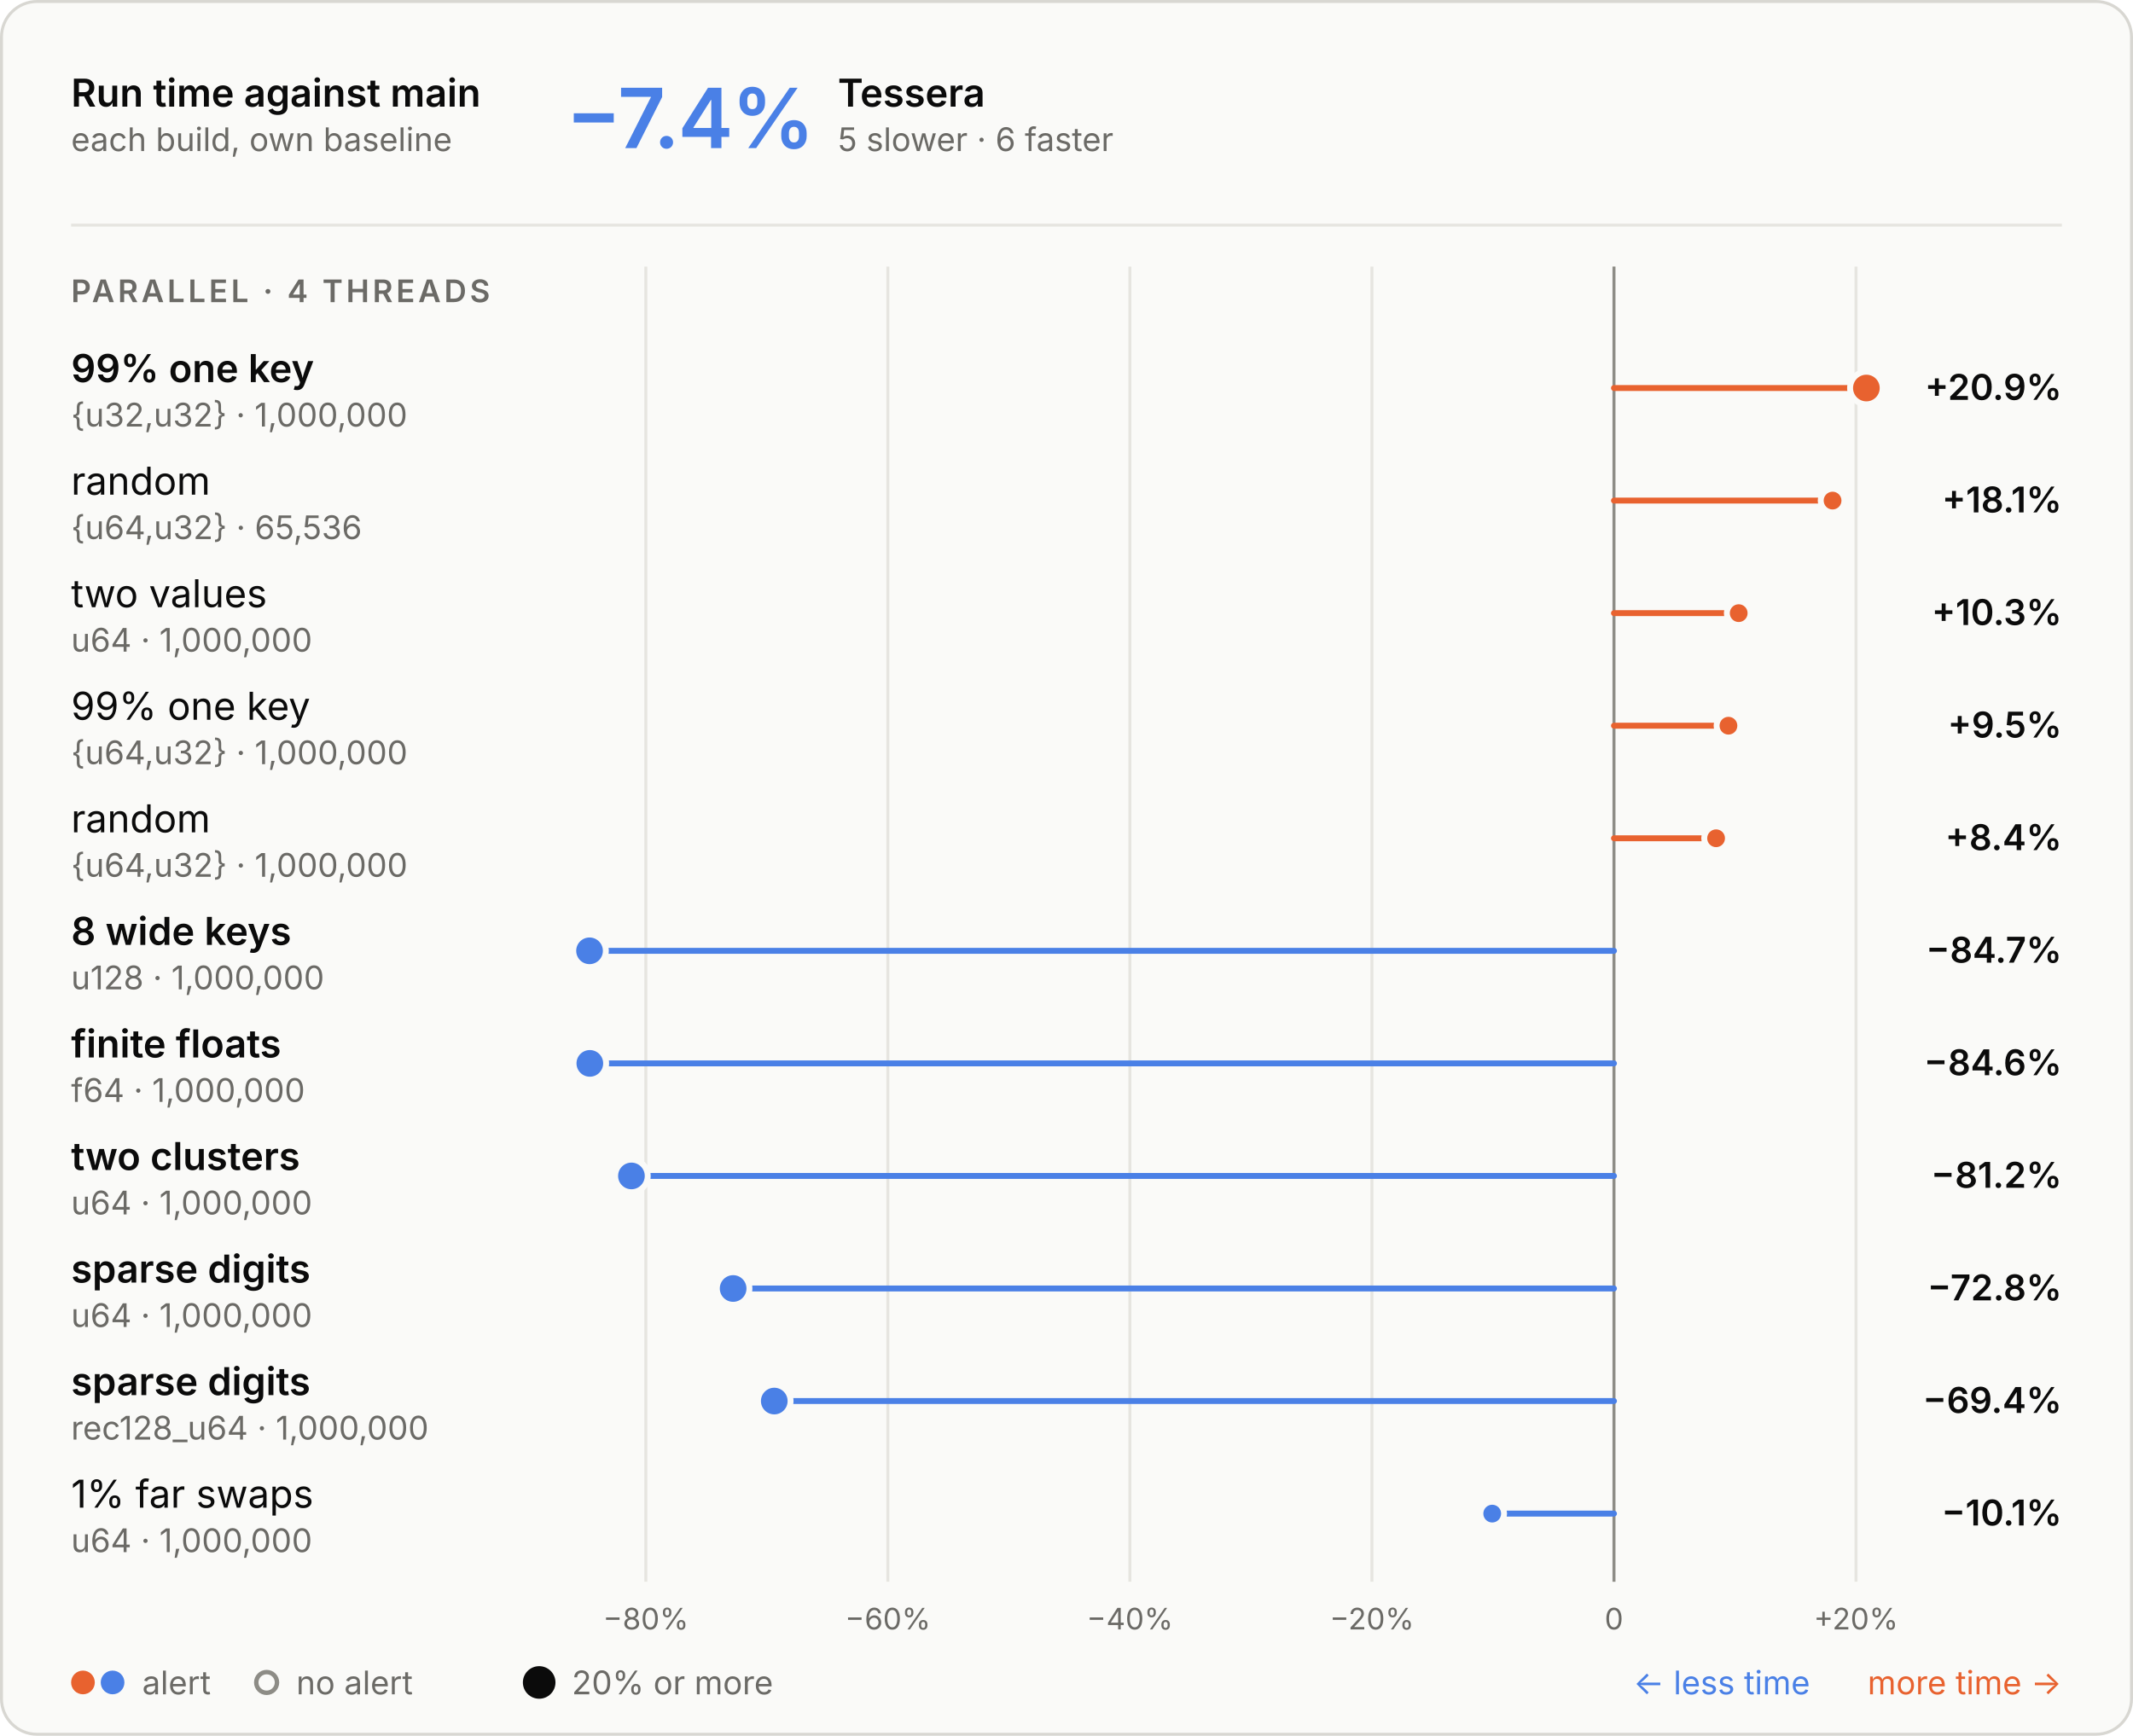
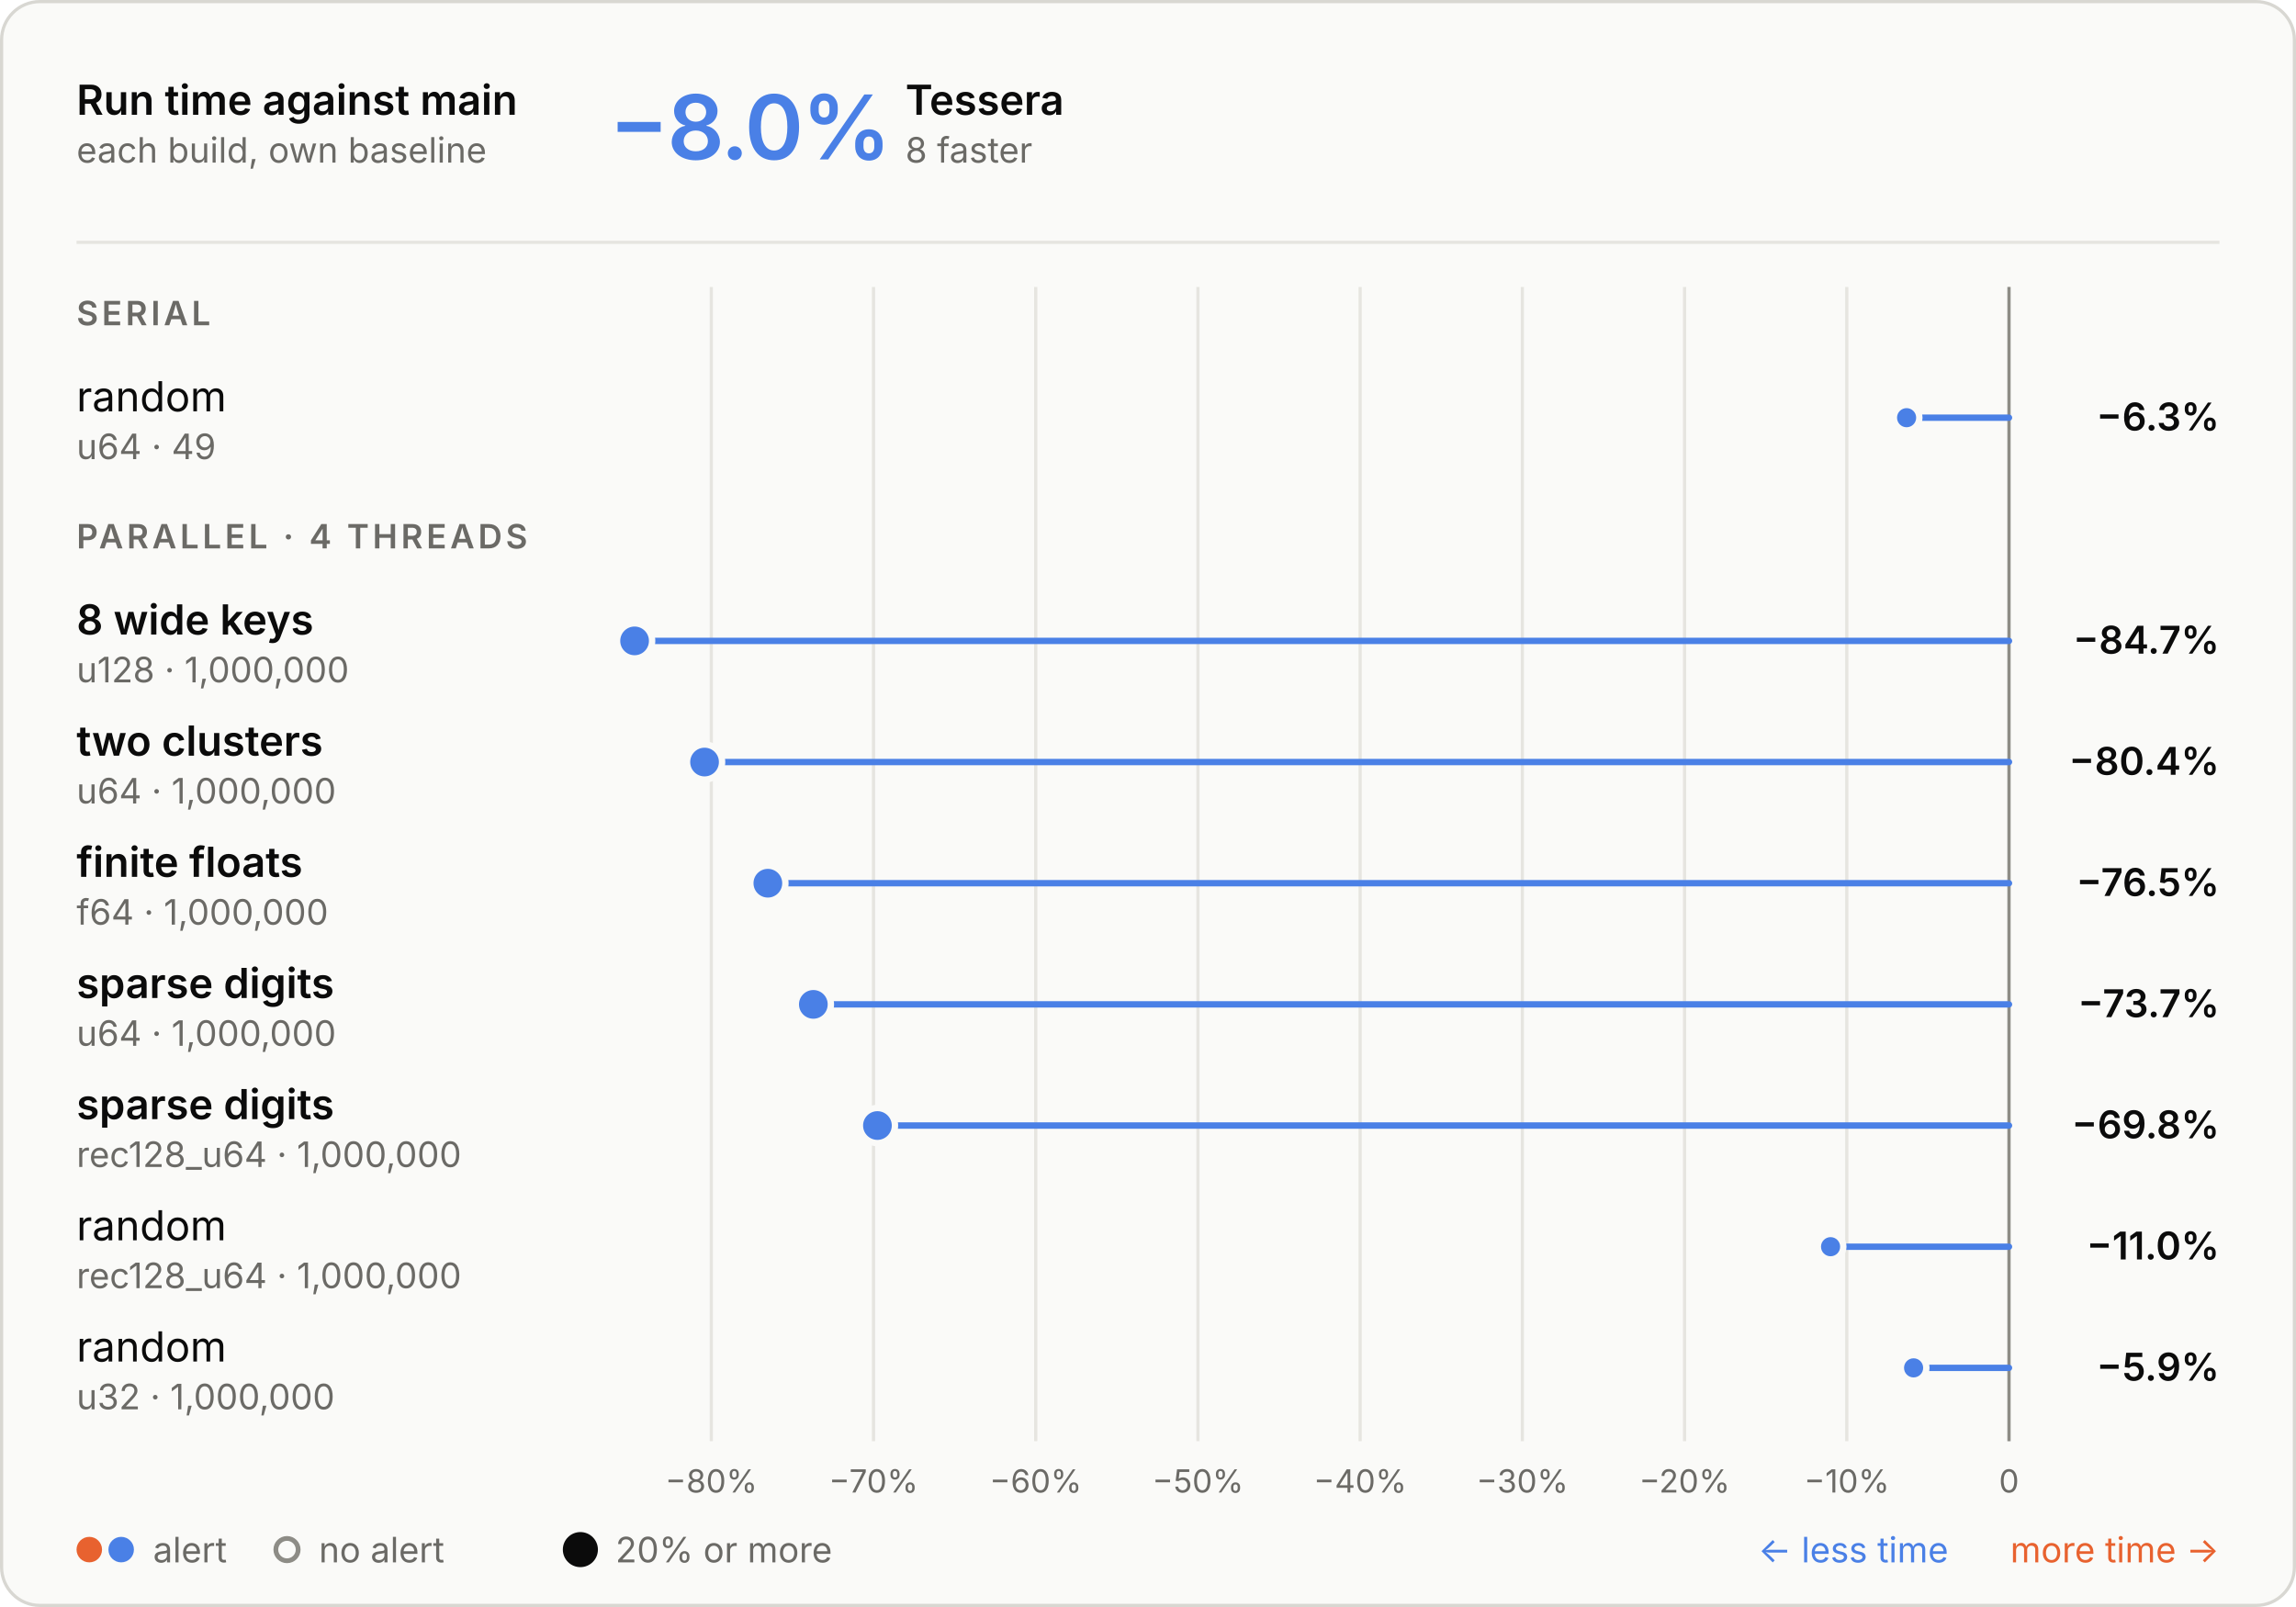
- <svg xmlns="http://www.w3.org/2000/svg" aria-labelledby="t d" role="img" style="font-family:Inter, -apple-system, BlinkMacSystemFont, &quot;Segoe UI&quot;, Helvetica, Arial, sans-serif;font-size:13px;background:none" viewBox="0 0 720 586" height="586" width="720" text-anchor="middle" font-size="10" font-family="system-ui, sans-serif" fill="currentColor" class="benchmark-figure">
+ <svg xmlns="http://www.w3.org/2000/svg" aria-labelledby="t d" role="img" style="font-family:Inter, -apple-system, BlinkMacSystemFont, &quot;Segoe UI&quot;, Helvetica, Arial, sans-serif;font-size:13px;background:none" viewBox="0 0 720 504" height="504" width="720" text-anchor="middle" font-size="10" font-family="system-ui, sans-serif" fill="currentColor" class="benchmark-figure">
  <style>:where(.benchmark-figure) {
  --plot-background: white;
  display: block;
  height: auto;
  height: intrinsic;
  max-width: 100%;
}
:where(.benchmark-figure text),
:where(.benchmark-figure tspan) {
  white-space: pre;
}</style>
  <g class="figure-fill-panel figure-stroke-border" stroke="#d8d7d2" fill="#fafaf8" aria-label="rect">
-     <rect rx="12" height="585" width="719" y="0.5" x="0.5" />
+     <rect rx="12" height="503" width="719" y="0.5" x="0.5" />
  </g>
  <style>
    .benchmark-figure { font-feature-settings: "tnum", "cv11"; }
    .benchmark-figure [font-size="10.5"] { letter-spacing: 1.1px; }
    .benchmark-figure [font-size="28"] { font-feature-settings: "pnum"; letter-spacing: -.6px; }
    @media (prefers-color-scheme: dark) { .benchmark-figure .figure-fill-panel { fill: #1e1e1d; }
.benchmark-figure .figure-fill-muted { fill: #a3a29b; }
.benchmark-figure .figure-fill-ink { fill: #e8e7e3; }
.benchmark-figure .figure-stroke-border { stroke: #3a3a37; }
.benchmark-figure .figure-stroke-rule { stroke: #30302e; }
.benchmark-figure .figure-stroke-axis { stroke: #6f6e69; }
.benchmark-figure .figure-stroke-panel { stroke: #1e1e1d; } }
  </style>
  <g class="figure-stroke-rule" stroke="#e6e5e0" aria-hidden="true" aria-label="x-grid">
-     <line y2="534" y1="90" x2="217.999" x1="217.999" />
-     <line y2="534" y1="90" x2="299.698" x1="299.698" />
-     <line y2="534" y1="90" x2="381.398" x1="381.398" />
-     <line y2="534" y1="90" x2="463.098" x1="463.098" />
-     <line y2="534" y1="90" x2="544.798" x1="544.798" />
-     <line y2="534" y1="90" x2="626.497" x1="626.497" />
+     <line y2="452" y1="90" x2="223.057" x1="223.057" />
+     <line y2="452" y1="90" x2="273.925" x1="273.925" />
+     <line y2="452" y1="90" x2="324.793" x1="324.793" />
+     <line y2="452" y1="90" x2="375.66" x1="375.66" />
+     <line y2="452" y1="90" x2="426.528" x1="426.528" />
+     <line y2="452" y1="90" x2="477.396" x1="477.396" />
+     <line y2="452" y1="90" x2="528.264" x1="528.264" />
+     <line y2="452" y1="90" x2="579.132" x1="579.132" />
+     <line y2="452" y1="90" x2="630" x1="630" />
  </g>
  <g class="figure-stroke-axis" stroke="#8d8c86" aria-label="rule">
-     <line y2="534" y1="90" x2="544.798" x1="544.798" />
+     <line y2="452" y1="90" x2="630" x1="630" />
  </g>
  <g class="figure-fill-muted" transform="translate(0,9)" font-variant="tabular-nums" font-size="10" fill="#6b6a66" aria-label="x-axis tick label">
-     <text transform="translate(217.9986,534)" y="0.71em">−80%</text>
-     <text transform="translate(299.6984,534)" y="0.71em">−60%</text>
-     <text transform="translate(381.3982,534)" y="0.71em">−40%</text>
-     <text transform="translate(463.0979,534)" y="0.71em">−20%</text>
-     <text transform="translate(544.7977,534)" y="0.71em">0</text>
-     <text transform="translate(626.4975,534)" y="0.71em">+20%</text>
+     <text transform="translate(223.0568,452)" y="0.71em">−80%</text>
+     <text transform="translate(273.9247,452)" y="0.71em">−70%</text>
+     <text transform="translate(324.7926,452)" y="0.71em">−60%</text>
+     <text transform="translate(375.6605,452)" y="0.71em">−50%</text>
+     <text transform="translate(426.5284,452)" y="0.71em">−40%</text>
+     <text transform="translate(477.3963,452)" y="0.71em">−30%</text>
+     <text transform="translate(528.2642,452)" y="0.71em">−20%</text>
+     <text transform="translate(579.1321,452)" y="0.71em">−10%</text>
+     <text transform="translate(630,452)" y="0.71em">0</text>
  </g>
  <g stroke-linecap="round" stroke-width="2" aria-label="rule">
-     <line stroke="#e8622f" y2="131" y1="131" x2="630" x1="544.798" />
-     <line stroke="#e8622f" y2="169" y1="169" x2="618.588" x1="544.798" />
-     <line stroke="#e8622f" y2="207" y1="207" x2="586.903" x1="544.798" />
-     <line stroke="#e8622f" y2="245" y1="245" x2="583.441" x1="544.798" />
-     <line stroke="#e8622f" y2="283" y1="283" x2="579.27" x1="544.798" />
-     <line stroke="#4a80e6" y2="321" y1="321" x2="199" x1="544.798" />
-     <line stroke="#4a80e6" y2="359" y1="359" x2="199.1" x1="544.798" />
-     <line stroke="#4a80e6" y2="397" y1="397" x2="213.142" x1="544.798" />
-     <line stroke="#4a80e6" y2="435" y1="435" x2="247.472" x1="544.798" />
-     <line stroke="#4a80e6" y2="473" y1="473" x2="261.357" x1="544.798" />
-     <line stroke="#4a80e6" y2="511" y1="511" x2="503.702" x1="544.798" />
+     <line stroke="#4a80e6" y2="131" y1="131" x2="597.888" x1="630" />
+     <line stroke="#4a80e6" y2="201" y1="201" x2="199" x1="630" />
+     <line stroke="#4a80e6" y2="239" y1="239" x2="220.94" x1="630" />
+     <line stroke="#4a80e6" y2="277" y1="277" x2="240.789" x1="630" />
+     <line stroke="#4a80e6" y2="315" y1="315" x2="255.056" x1="630" />
+     <line stroke="#4a80e6" y2="353" y1="353" x2="275.152" x1="630" />
+     <line stroke="#4a80e6" y2="391" y1="391" x2="574.048" x1="630" />
+     <line stroke="#4a80e6" y2="429" y1="429" x2="600.083" x1="630" />
  </g>
  <g class="figure-stroke-panel" stroke-width="2" stroke="#fafaf8" aria-label="dot">
-     <circle fill="#e8622f" r="5.5" cy="131" cx="630" />
-     <circle fill="#4a80e6" r="5.5" cy="321" cx="199" />
-     <circle fill="#4a80e6" r="5.5" cy="359" cx="199.1" />
-     <circle fill="#4a80e6" r="5.5" cy="397" cx="213.142" />
-     <circle fill="#4a80e6" r="5.5" cy="435" cx="247.472" />
-     <circle fill="#4a80e6" r="5.5" cy="473" cx="261.357" />
-     <circle fill="#e8622f" r="4" cy="169" cx="618.588" />
-     <circle fill="#e8622f" r="4" cy="207" cx="586.903" />
-     <circle fill="#e8622f" r="4" cy="245" cx="583.441" />
-     <circle fill="#e8622f" r="4" cy="283" cx="579.27" />
-     <circle fill="#4a80e6" r="4" cy="511" cx="503.702" />
+     <circle fill="#4a80e6" r="5.5" cy="201" cx="199" />
+     <circle fill="#4a80e6" r="5.5" cy="239" cx="220.94" />
+     <circle fill="#4a80e6" r="5.5" cy="277" cx="240.789" />
+     <circle fill="#4a80e6" r="5.5" cy="315" cx="255.056" />
+     <circle fill="#4a80e6" r="5.5" cy="353" cx="275.152" />
+     <circle fill="#4a80e6" r="4" cy="131" cx="597.888" />
+     <circle fill="#4a80e6" r="4" cy="391" cx="574.048" />
+     <circle fill="#4a80e6" r="4" cy="429" cx="600.083" />
  </g>
  <g class="figure-fill-ink" font-weight="600" font-size="13" text-anchor="start" fill="#0b0b0b" aria-label="text">
    <text transform="translate(24,36)">Run time against main</text>
  </g>
  <g class="figure-fill-muted" font-weight="400" font-size="11" text-anchor="start" fill="#6b6a66" aria-label="text">
    <text transform="translate(24,51)">each build, own baseline</text>
  </g>
  <g class="figure-stroke-rule" stroke="#e6e5e0" aria-label="rule">
    <line y2="76" y1="76" x2="696" x1="24" />
  </g>
  <g font-weight="600" font-size="28" text-anchor="start" fill="#4a80e6" aria-label="text">
-     <text transform="translate(191,50)">−7.4%</text>
+     <text transform="translate(191,50)">−8.0%</text>
  </g>
  <g class="figure-fill-ink" font-weight="600" font-size="13" text-anchor="start" fill="#0b0b0b" aria-label="text">
-     <text transform="translate(282.8,36)">Tessera</text>
+     <text transform="translate(283.92,36)">Tessera</text>
  </g>
  <g class="figure-fill-muted" font-weight="400" font-size="11" text-anchor="start" fill="#6b6a66" aria-label="text">
-     <text transform="translate(282.8,51)">5 slower · 6 faster</text>
+     <text transform="translate(283.92,51)">8 faster</text>
  </g>
  <g class="figure-fill-muted" font-weight="600" font-size="10.5" text-anchor="start" fill="#6b6a66" aria-label="text">
-     <text transform="translate(24,102)">PARALLEL · 4 THREADS</text>
+     <text transform="translate(24,102)">SERIAL</text>
+   </g>
+   <g class="figure-fill-ink" font-weight="400" font-size="13" text-anchor="start" fill="#0b0b0b" aria-label="text">
+     <text transform="translate(24,129)">random</text>
+   </g>
+   <g class="figure-fill-muted" font-weight="400" font-size="11" text-anchor="start" fill="#6b6a66" aria-label="text">
+     <text transform="translate(24,144)">u64 · 49</text>
+   </g>
+   <g class="figure-fill-ink" font-weight="600" font-size="12" text-anchor="end" fill="#0b0b0b" aria-label="text">
+     <text transform="translate(696,135)">−6.3%</text>
+   </g>
+   <g class="figure-fill-muted" font-weight="600" font-size="10.5" text-anchor="start" fill="#6b6a66" aria-label="text">
+     <text transform="translate(24,172)">PARALLEL · 4 THREADS</text>
  </g>
  <g class="figure-fill-ink" font-weight="600" font-size="13" text-anchor="start" fill="#0b0b0b" aria-label="text">
-     <text transform="translate(24,129)">99% one key</text>
+     <text transform="translate(24,199)">8 wide keys</text>
  </g>
  <g class="figure-fill-muted" font-weight="400" font-size="11" text-anchor="start" fill="#6b6a66" aria-label="text">
-     <text transform="translate(24,144)">{u32,u32} · 1,000,000</text>
+     <text transform="translate(24,214)">u128 · 1,000,000</text>
  </g>
  <g class="figure-fill-ink" font-weight="600" font-size="12" text-anchor="end" fill="#0b0b0b" aria-label="text">
-     <text transform="translate(696,135)">+20.9%</text>
+     <text transform="translate(696,205)">−84.7%</text>
+   </g>
+   <g class="figure-fill-ink" font-weight="600" font-size="13" text-anchor="start" fill="#0b0b0b" aria-label="text">
+     <text transform="translate(24,237)">two clusters</text>
+   </g>
+   <g class="figure-fill-muted" font-weight="400" font-size="11" text-anchor="start" fill="#6b6a66" aria-label="text">
+     <text transform="translate(24,252)">u64 · 1,000,000</text>
+   </g>
+   <g class="figure-fill-ink" font-weight="600" font-size="12" text-anchor="end" fill="#0b0b0b" aria-label="text">
+     <text transform="translate(696,243)">−80.4%</text>
+   </g>
+   <g class="figure-fill-ink" font-weight="600" font-size="13" text-anchor="start" fill="#0b0b0b" aria-label="text">
+     <text transform="translate(24,275)">finite floats</text>
+   </g>
+   <g class="figure-fill-muted" font-weight="400" font-size="11" text-anchor="start" fill="#6b6a66" aria-label="text">
+     <text transform="translate(24,290)">f64 · 1,000,000</text>
+   </g>
+   <g class="figure-fill-ink" font-weight="600" font-size="12" text-anchor="end" fill="#0b0b0b" aria-label="text">
+     <text transform="translate(696,281)">−76.5%</text>
+   </g>
+   <g class="figure-fill-ink" font-weight="600" font-size="13" text-anchor="start" fill="#0b0b0b" aria-label="text">
+     <text transform="translate(24,313)">sparse digits</text>
+   </g>
+   <g class="figure-fill-muted" font-weight="400" font-size="11" text-anchor="start" fill="#6b6a66" aria-label="text">
+     <text transform="translate(24,328)">u64 · 1,000,000</text>
+   </g>
+   <g class="figure-fill-ink" font-weight="600" font-size="12" text-anchor="end" fill="#0b0b0b" aria-label="text">
+     <text transform="translate(696,319)">−73.7%</text>
+   </g>
+   <g class="figure-fill-ink" font-weight="600" font-size="13" text-anchor="start" fill="#0b0b0b" aria-label="text">
+     <text transform="translate(24,351)">sparse digits</text>
+   </g>
+   <g class="figure-fill-muted" font-weight="400" font-size="11" text-anchor="start" fill="#6b6a66" aria-label="text">
+     <text transform="translate(24,366)">rec128_u64 · 1,000,000</text>
+   </g>
+   <g class="figure-fill-ink" font-weight="600" font-size="12" text-anchor="end" fill="#0b0b0b" aria-label="text">
+     <text transform="translate(696,357)">−69.8%</text>
  </g>
  <g class="figure-fill-ink" font-weight="400" font-size="13" text-anchor="start" fill="#0b0b0b" aria-label="text">
-     <text transform="translate(24,167)">random</text>
+     <text transform="translate(24,389)">random</text>
  </g>
  <g class="figure-fill-muted" font-weight="400" font-size="11" text-anchor="start" fill="#6b6a66" aria-label="text">
-     <text transform="translate(24,182)">{u64,u32} · 65,536</text>
+     <text transform="translate(24,404)">rec128_u64 · 1,000,000</text>
  </g>
  <g class="figure-fill-ink" font-weight="600" font-size="12" text-anchor="end" fill="#0b0b0b" aria-label="text">
-     <text transform="translate(696,173)">+18.1%</text>
+     <text transform="translate(696,395)">−11.0%</text>
  </g>
  <g class="figure-fill-ink" font-weight="400" font-size="13" text-anchor="start" fill="#0b0b0b" aria-label="text">
-     <text transform="translate(24,205)">two values</text>
+     <text transform="translate(24,427)">random</text>
  </g>
  <g class="figure-fill-muted" font-weight="400" font-size="11" text-anchor="start" fill="#6b6a66" aria-label="text">
-     <text transform="translate(24,220)">u64 · 1,000,000</text>
+     <text transform="translate(24,442)">u32 · 1,000,000</text>
  </g>
  <g class="figure-fill-ink" font-weight="600" font-size="12" text-anchor="end" fill="#0b0b0b" aria-label="text">
-     <text transform="translate(696,211)">+10.3%</text>
+     <text transform="translate(696,433)">−5.9%</text>
  </g>
-   <g class="figure-fill-ink" font-weight="400" font-size="13" text-anchor="start" fill="#0b0b0b" aria-label="text">
-     <text transform="translate(24,243)">99% one key</text>
+   <g fill="#e8622f" aria-label="dot">
+     <circle r="4" cy="486" cx="28" />
+   </g>
+   <g fill="#4a80e6" aria-label="dot">
+     <circle r="4" cy="486" cx="38" />
  </g>
  <g class="figure-fill-muted" font-weight="400" font-size="11" text-anchor="start" fill="#6b6a66" aria-label="text">
-     <text transform="translate(24,258)">{u64,u32} · 1,000,000</text>
+     <text transform="translate(48,490)">alert</text>
  </g>
-   <g class="figure-fill-ink" font-weight="600" font-size="12" text-anchor="end" fill="#0b0b0b" aria-label="text">
-     <text transform="translate(696,249)">+9.5%</text>
-   </g>
-   <g class="figure-fill-ink" font-weight="400" font-size="13" text-anchor="start" fill="#0b0b0b" aria-label="text">
-     <text transform="translate(24,281)">random</text>
+   <g class="figure-fill-panel figure-stroke-axis" stroke-width="1.5" stroke="#8d8c86" fill="#fafaf8" aria-label="dot">
+     <circle r="3.5" cy="486" cx="90" />
  </g>
  <g class="figure-fill-muted" font-weight="400" font-size="11" text-anchor="start" fill="#6b6a66" aria-label="text">
-     <text transform="translate(24,296)">{u64,u32} · 1,000,000</text>
+     <text transform="translate(100,490)">no alert</text>
  </g>
-   <g class="figure-fill-ink" font-weight="600" font-size="12" text-anchor="end" fill="#0b0b0b" aria-label="text">
-     <text transform="translate(696,287)">+8.4%</text>
-   </g>
-   <g class="figure-fill-ink" font-weight="600" font-size="13" text-anchor="start" fill="#0b0b0b" aria-label="text">
-     <text transform="translate(24,319)">8 wide keys</text>
+   <g class="figure-fill-ink" fill="#0b0b0b" aria-label="dot">
+     <circle r="5.5" cy="486" cx="182" />
  </g>
  <g class="figure-fill-muted" font-weight="400" font-size="11" text-anchor="start" fill="#6b6a66" aria-label="text">
-     <text transform="translate(24,334)">u128 · 1,000,000</text>
-   </g>
-   <g class="figure-fill-ink" font-weight="600" font-size="12" text-anchor="end" fill="#0b0b0b" aria-label="text">
-     <text transform="translate(696,325)">−84.7%</text>
-   </g>
-   <g class="figure-fill-ink" font-weight="600" font-size="13" text-anchor="start" fill="#0b0b0b" aria-label="text">
-     <text transform="translate(24,357)">finite floats</text>
-   </g>
-   <g class="figure-fill-muted" font-weight="400" font-size="11" text-anchor="start" fill="#6b6a66" aria-label="text">
-     <text transform="translate(24,372)">f64 · 1,000,000</text>
-   </g>
-   <g class="figure-fill-ink" font-weight="600" font-size="12" text-anchor="end" fill="#0b0b0b" aria-label="text">
-     <text transform="translate(696,363)">−84.6%</text>
-   </g>
-   <g class="figure-fill-ink" font-weight="600" font-size="13" text-anchor="start" fill="#0b0b0b" aria-label="text">
-     <text transform="translate(24,395)">two clusters</text>
-   </g>
-   <g class="figure-fill-muted" font-weight="400" font-size="11" text-anchor="start" fill="#6b6a66" aria-label="text">
-     <text transform="translate(24,410)">u64 · 1,000,000</text>
-   </g>
-   <g class="figure-fill-ink" font-weight="600" font-size="12" text-anchor="end" fill="#0b0b0b" aria-label="text">
-     <text transform="translate(696,401)">−81.2%</text>
-   </g>
-   <g class="figure-fill-ink" font-weight="600" font-size="13" text-anchor="start" fill="#0b0b0b" aria-label="text">
-     <text transform="translate(24,433)">sparse digits</text>
-   </g>
-   <g class="figure-fill-muted" font-weight="400" font-size="11" text-anchor="start" fill="#6b6a66" aria-label="text">
-     <text transform="translate(24,448)">u64 · 1,000,000</text>
-   </g>
-   <g class="figure-fill-ink" font-weight="600" font-size="12" text-anchor="end" fill="#0b0b0b" aria-label="text">
-     <text transform="translate(696,439)">−72.8%</text>
-   </g>
-   <g class="figure-fill-ink" font-weight="600" font-size="13" text-anchor="start" fill="#0b0b0b" aria-label="text">
-     <text transform="translate(24,471)">sparse digits</text>
-   </g>
-   <g class="figure-fill-muted" font-weight="400" font-size="11" text-anchor="start" fill="#6b6a66" aria-label="text">
-     <text transform="translate(24,486)">rec128_u64 · 1,000,000</text>
-   </g>
-   <g class="figure-fill-ink" font-weight="600" font-size="12" text-anchor="end" fill="#0b0b0b" aria-label="text">
-     <text transform="translate(696,477)">−69.4%</text>
-   </g>
-   <g class="figure-fill-ink" font-weight="400" font-size="13" text-anchor="start" fill="#0b0b0b" aria-label="text">
-     <text transform="translate(24,509)">1% far swaps</text>
-   </g>
-   <g class="figure-fill-muted" font-weight="400" font-size="11" text-anchor="start" fill="#6b6a66" aria-label="text">
-     <text transform="translate(24,524)">u64 · 1,000,000</text>
-   </g>
-   <g class="figure-fill-ink" font-weight="600" font-size="12" text-anchor="end" fill="#0b0b0b" aria-label="text">
-     <text transform="translate(696,515)">−10.1%</text>
-   </g>
-   <g fill="#e8622f" aria-label="dot">
-     <circle r="4" cy="568" cx="28" />
-   </g>
-   <g fill="#4a80e6" aria-label="dot">
-     <circle r="4" cy="568" cx="38" />
-   </g>
-   <g class="figure-fill-muted" font-weight="400" font-size="11" text-anchor="start" fill="#6b6a66" aria-label="text">
-     <text transform="translate(48,572)">alert</text>
-   </g>
-   <g class="figure-fill-panel figure-stroke-axis" stroke-width="1.5" stroke="#8d8c86" fill="#fafaf8" aria-label="dot">
-     <circle r="3.5" cy="568" cx="90" />
-   </g>
-   <g class="figure-fill-muted" font-weight="400" font-size="11" text-anchor="start" fill="#6b6a66" aria-label="text">
-     <text transform="translate(100,572)">no alert</text>
-   </g>
-   <g class="figure-fill-ink" fill="#0b0b0b" aria-label="dot">
-     <circle r="5.5" cy="568" cx="182" />
-   </g>
-   <g class="figure-fill-muted" font-weight="400" font-size="11" text-anchor="start" fill="#6b6a66" aria-label="text">
-     <text transform="translate(193,572)">20% or more</text>
+     <text transform="translate(193,490)">20% or more</text>
  </g>
  <g font-weight="400" font-size="11" text-anchor="end" fill="#e8622f" aria-label="text">
-     <text transform="translate(696,572)">more time →</text>
+     <text transform="translate(696,490)">more time →</text>
  </g>
  <g font-weight="400" font-size="11" text-anchor="end" fill="#4a80e6" aria-label="text">
-     <text transform="translate(611,572)">← less time</text>
+     <text transform="translate(611,490)">← less time</text>
  </g>
</svg>
